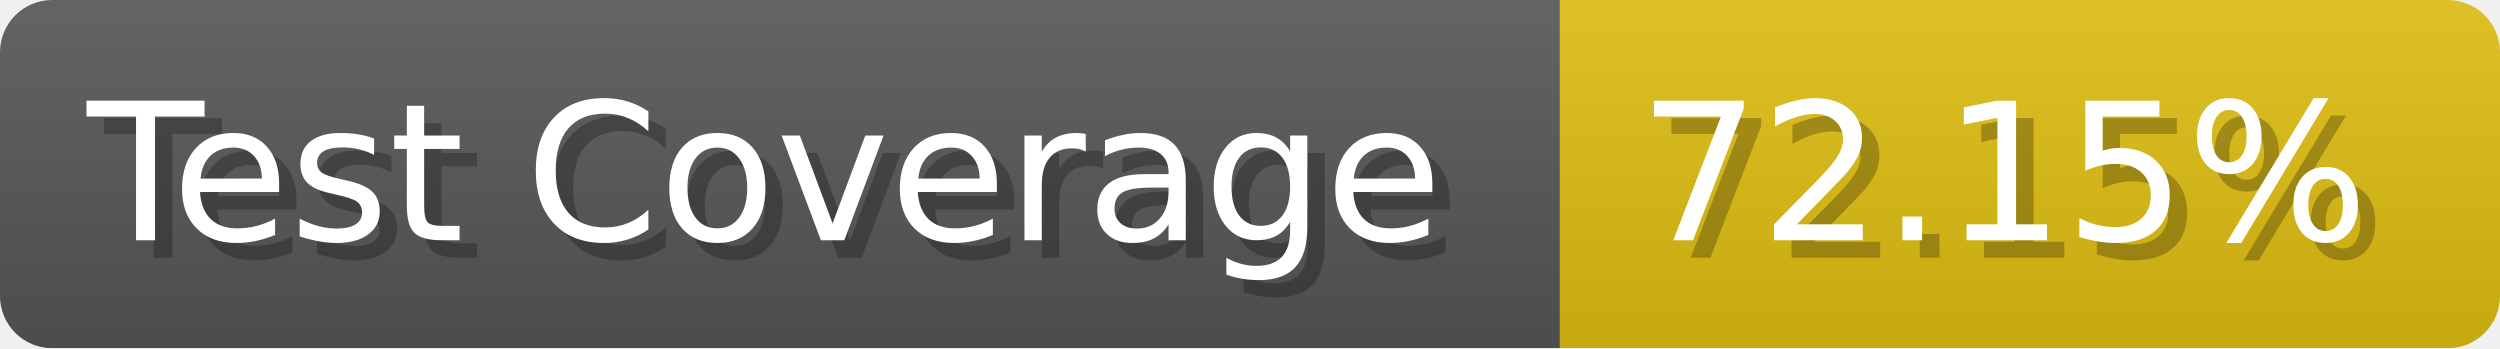
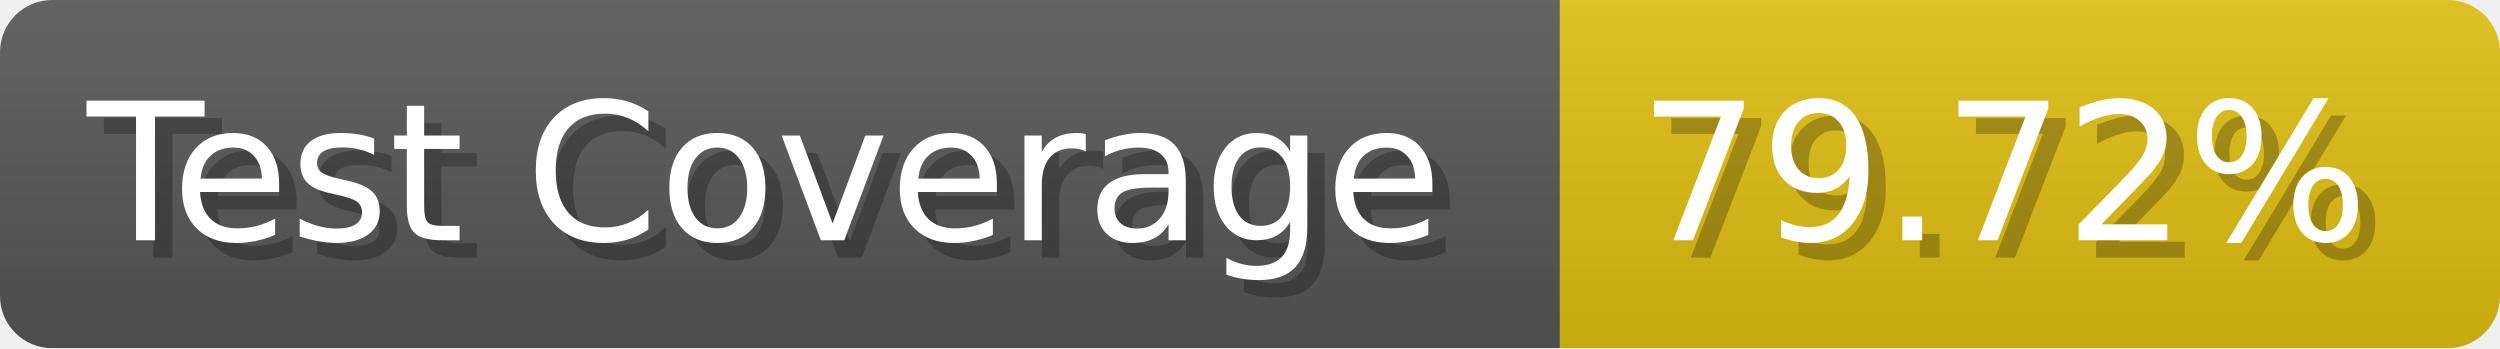
- <svg xmlns="http://www.w3.org/2000/svg" width="143.6" height="20" viewBox="0 0 1436 200" role="img" aria-label="Test Coverage: 72.15%">
+ <svg xmlns="http://www.w3.org/2000/svg" width="143.6" height="20" viewBox="0 0 1436 200" role="img" aria-label="Test Coverage: 79.72%">
  <linearGradient id="a" x2="0" y2="100%">
    <stop offset="0" stop-opacity=".1" stop-color="#EEE" />
    <stop offset="1" stop-opacity=".1" />
  </linearGradient>
  <mask id="m">
    <rect width="1436" height="200" rx="30" fill="#FFF" />
  </mask>
  <g mask="url(#m)">
    <rect width="896" height="200" fill="#555" />
    <rect width="540" height="200" fill="#DB1" x="896" />
    <rect width="1436" height="200" fill="url(#a)" />
  </g>
  <g aria-hidden="true" fill="#fff" text-anchor="start" font-family="Verdana,DejaVu Sans,sans-serif" font-size="110">
    <text x="60" y="148" textLength="796" fill="#000" opacity="0.25">Test Coverage</text>
    <text x="50" y="138" textLength="796">Test Coverage</text>
-     <text x="951" y="148" textLength="440" fill="#000" opacity="0.25">72.15%</text>
-     <text x="941" y="138" textLength="440">72.15%</text>
+     <text x="951" y="148" textLength="440" fill="#000" opacity="0.25">79.72%</text>
+     <text x="941" y="138" textLength="440">79.72%</text>
  </g>
</svg>
